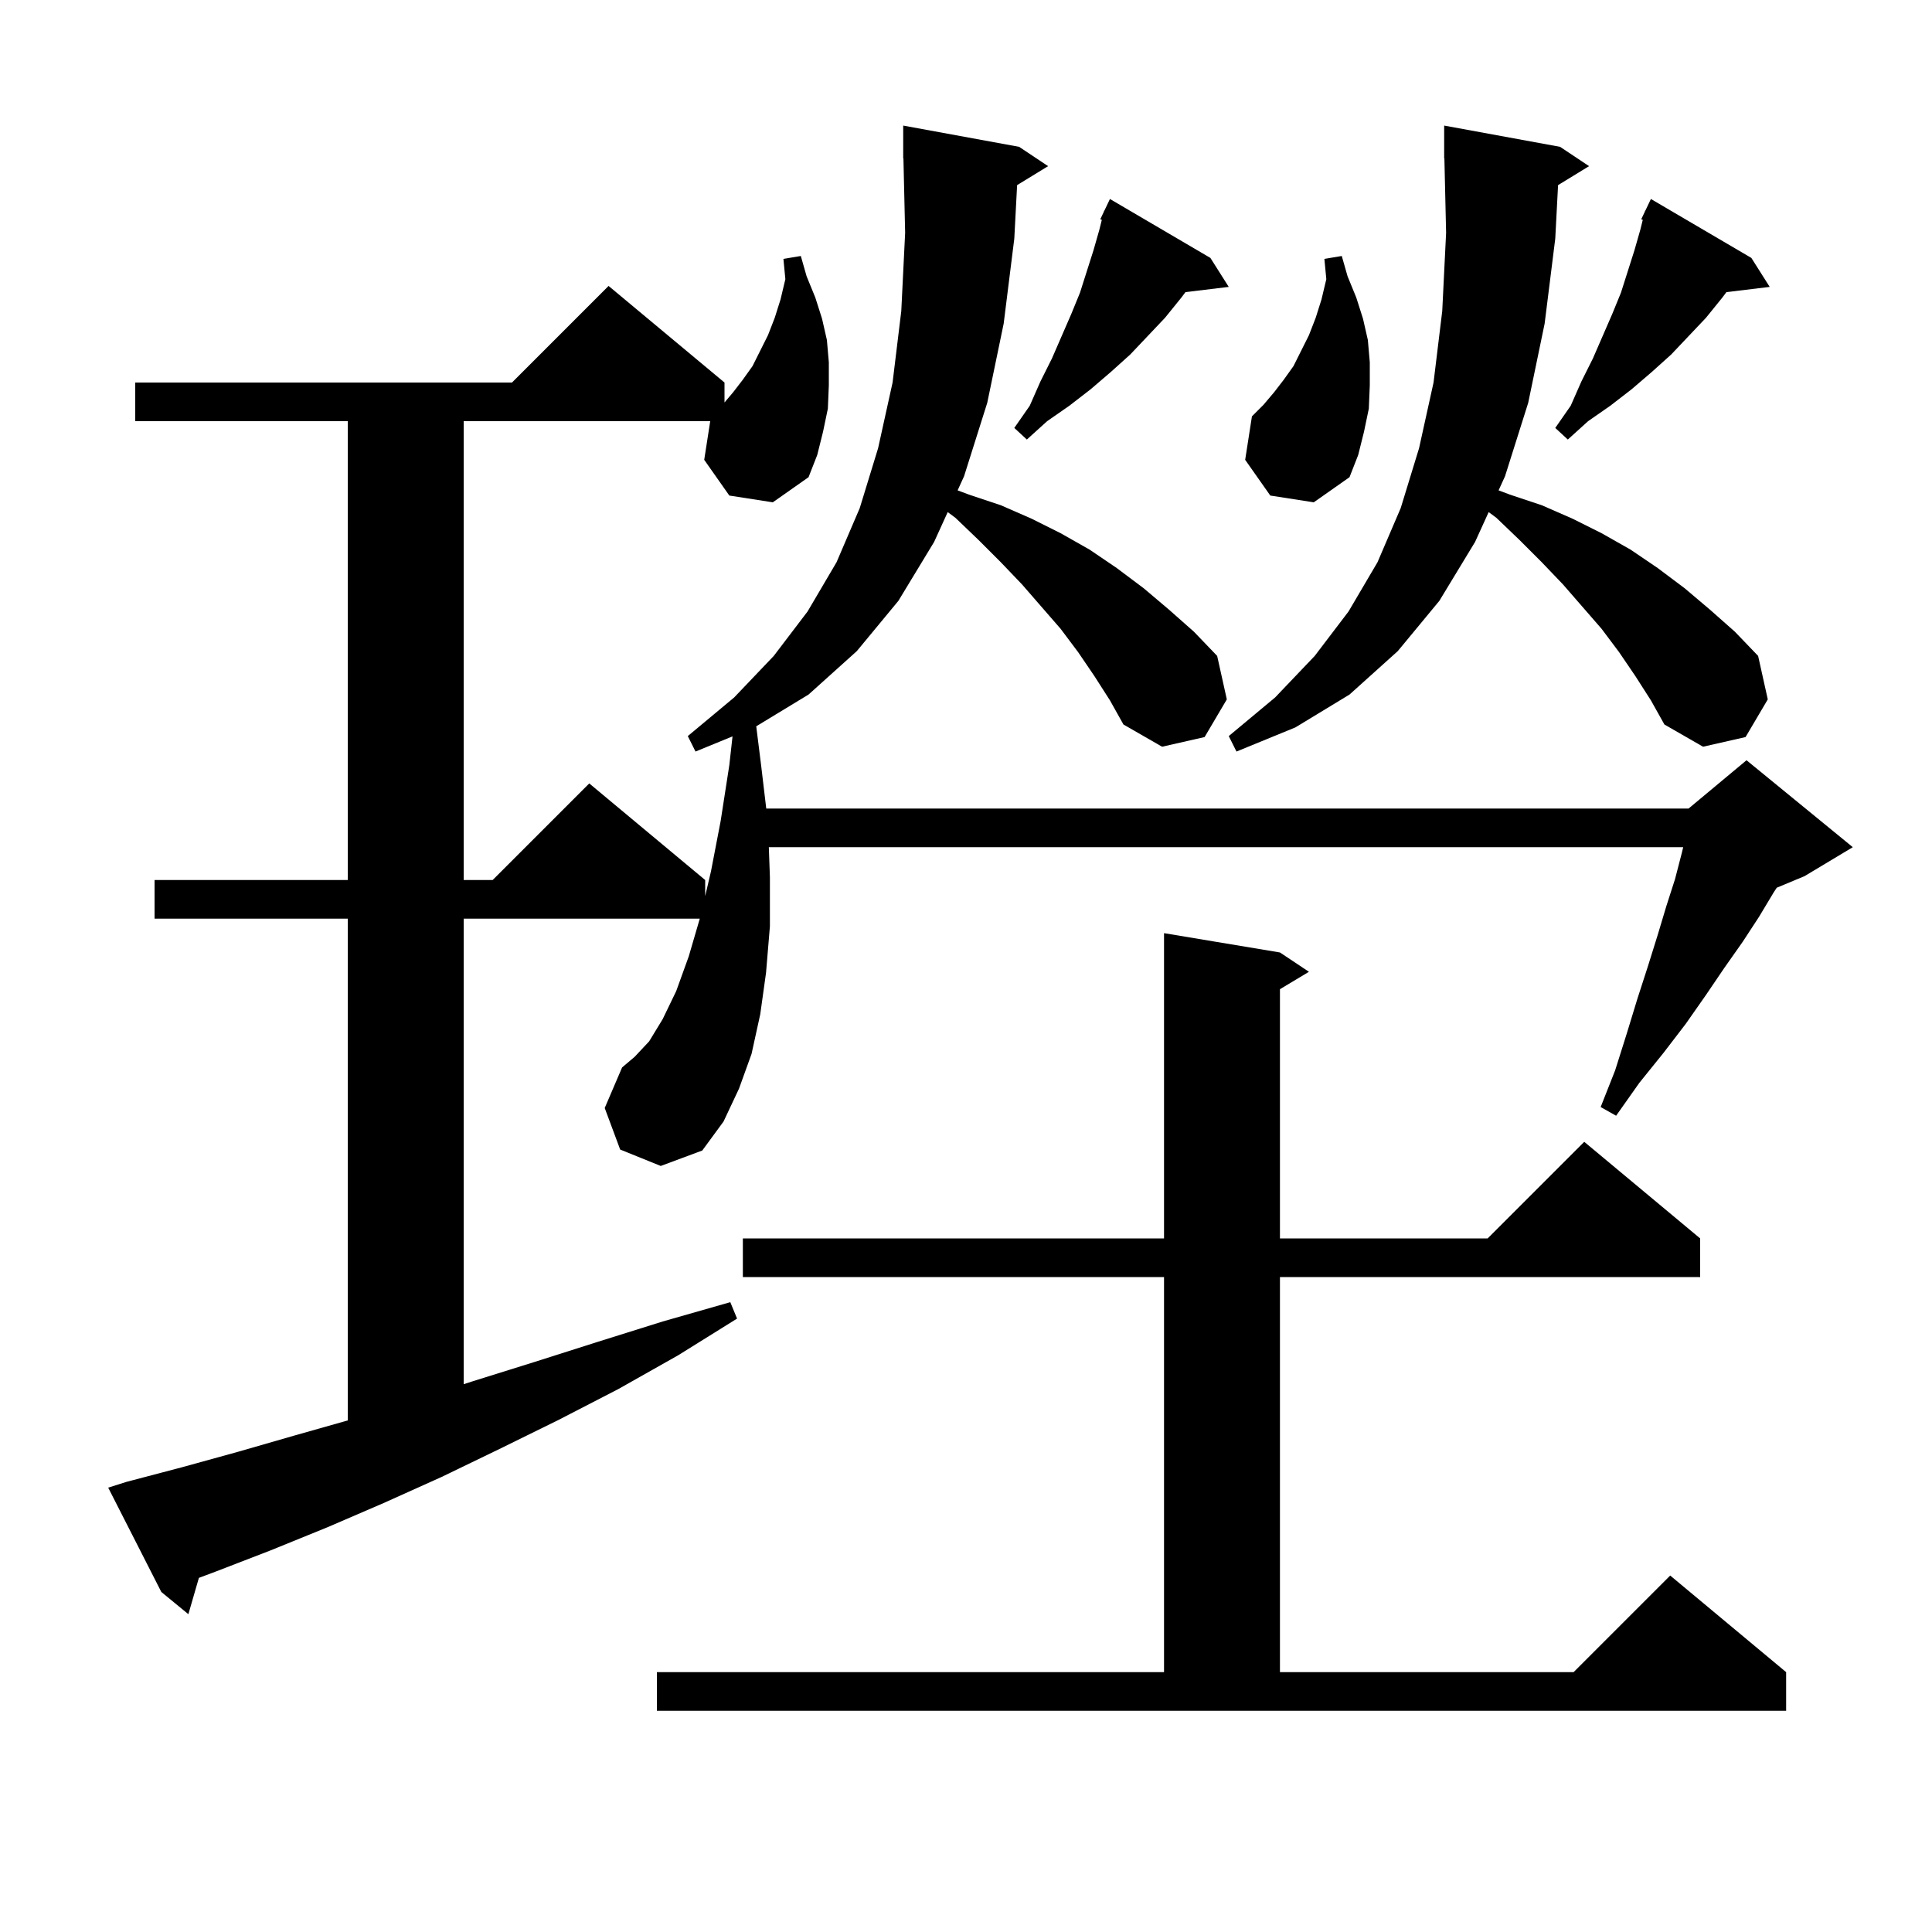
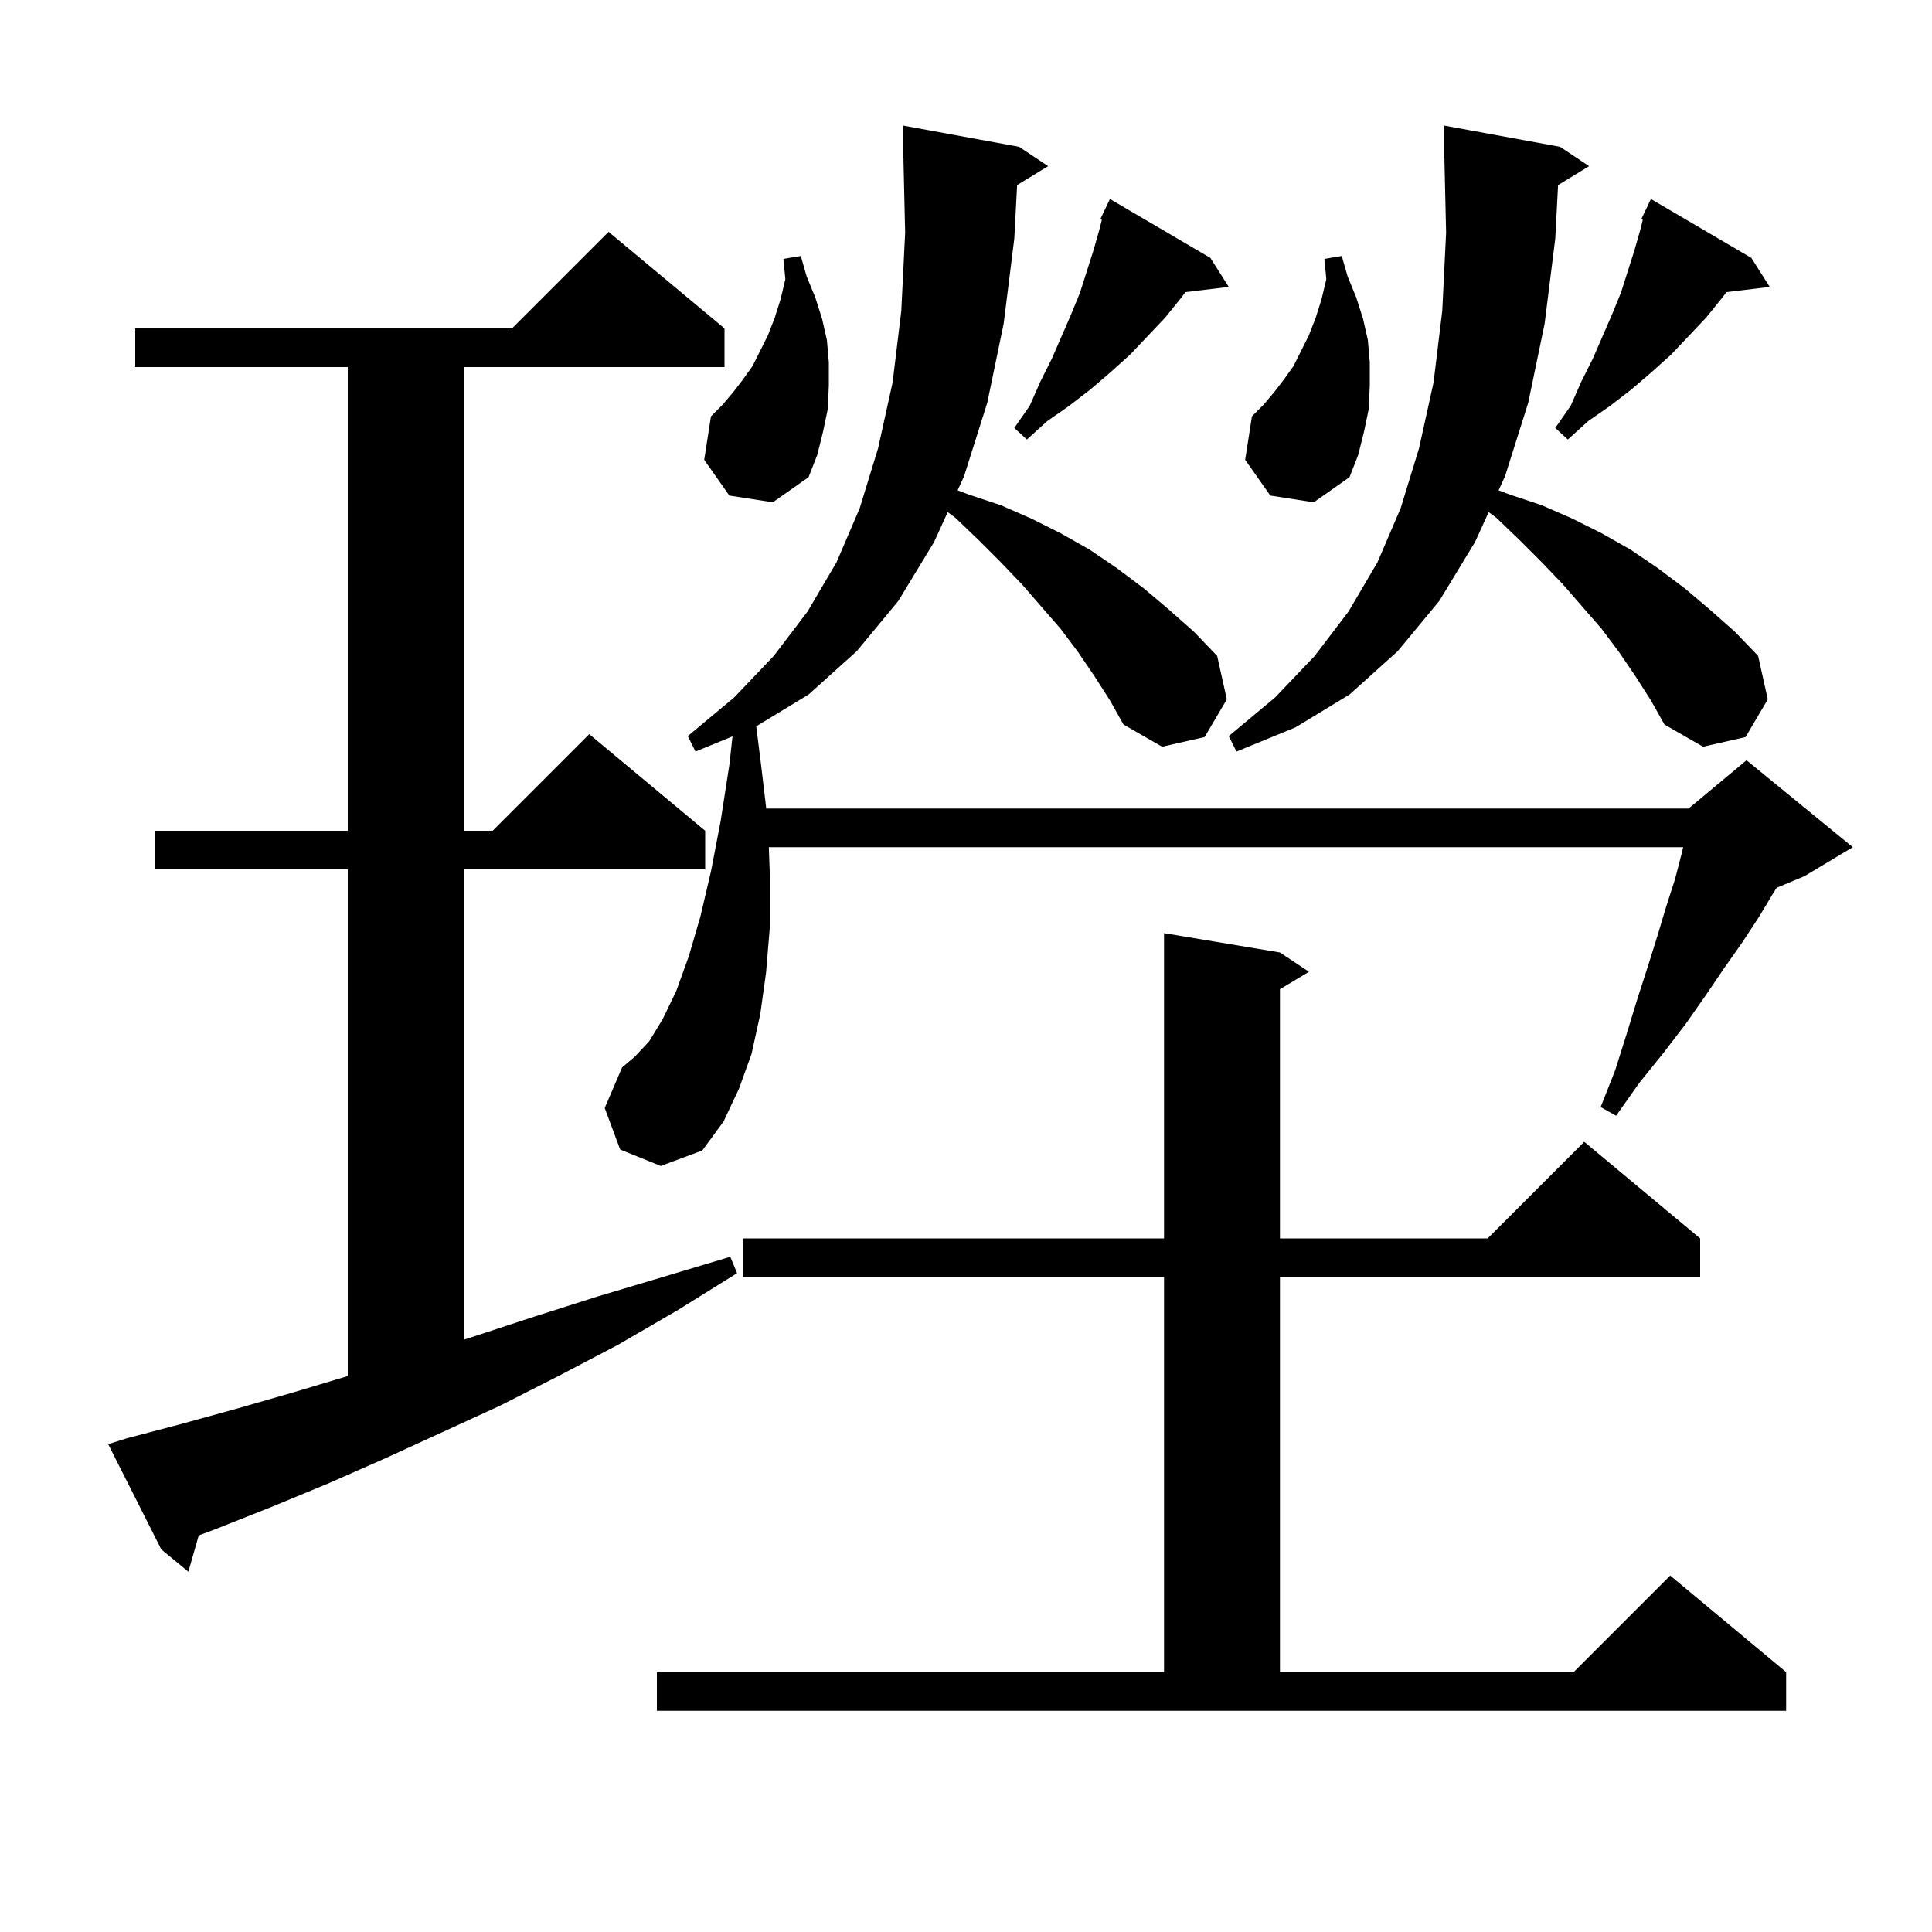
<svg xmlns="http://www.w3.org/2000/svg" version="1.1" baseProfile="full" viewBox="0 0 200 200" width="200" height="200">
  <g fill="black">
-     <path d="M 68.0 173.1 L 120.5 173.1 L 120.5 132.2 L 76.9 132.2 L 76.9 128.2 L 120.5 128.2 L 120.5 96.6 L 132.5 98.6 L 135.5 100.6 L 132.5 102.4 L 132.5 128.2 L 154.0 128.2 L 164.0 118.2 L 176.0 128.2 L 176.0 132.2 L 132.5 132.2 L 132.5 173.1 L 162.9 173.1 L 172.9 163.1 L 184.9 173.1 L 184.9 177.1 L 68.0 177.1 Z M 113.3 70.0 L 111.6 67.5 L 109.8 65.1 L 105.8 60.5 L 103.6 58.2 L 101.3 55.9 L 98.9 53.6 L 98.107 53.013 L 96.7 56.1 L 93.0 62.2 L 88.7 67.4 L 83.7 71.9 L 78.286 75.187 L 78.8 79.3 L 79.322 83.7 L 174.8 83.7 L 180.8 78.7 L 191.8 87.7 L 186.8 90.7 L 183.928 91.897 L 183.6 92.4 L 182.1 94.9 L 180.4 97.5 L 178.5 100.2 L 176.6 103.0 L 174.5 106.0 L 172.2 109.0 L 169.7 112.1 L 167.3 115.5 L 165.7 114.6 L 167.2 110.8 L 168.4 107.0 L 169.5 103.4 L 170.6 100.0 L 171.6 96.8 L 172.5 93.8 L 173.4 91.0 L 174.1 88.3 L 174.244 87.7 L 79.589 87.7 L 79.7 90.8 L 79.7 95.9 L 79.3 100.7 L 78.7 105.0 L 77.8 109.1 L 76.5 112.7 L 74.9 116.1 L 72.7 119.1 L 68.4 120.7 L 64.2 119.0 L 62.6 114.7 L 64.4 110.5 L 65.7 109.4 L 67.2 107.8 L 68.6 105.5 L 70.0 102.6 L 71.3 99.0 L 72.441 95.1 L 48.0 95.1 L 48.0 143.29 L 48.9 143.0 L 55.3 141.0 L 61.9 138.9 L 68.6 136.8 L 75.6 134.8 L 76.3 136.5 L 70.2 140.3 L 64.0 143.8 L 57.8 147.0 L 51.7 150.0 L 45.7 152.9 L 39.7 155.6 L 33.9 158.1 L 28.0 160.5 L 22.3 162.7 L 20.589 163.341 L 19.5 167.1 L 16.7 164.8 L 11.2 154.0 L 13.1 153.4 L 18.8 151.9 L 24.6 150.3 L 30.5 148.6 L 36.0 147.042 L 36.0 95.1 L 16.0 95.1 L 16.0 91.1 L 36.0 91.1 L 36.0 43.6 L 14.0 43.6 L 14.0 39.6 L 53.0 39.6 L 63.0 29.6 L 75.0 39.6 L 75.0 41.664 L 75.9 40.6 L 76.9 39.3 L 77.9 37.9 L 79.5 34.7 L 80.2 32.9 L 80.8 31.0 L 81.3 28.9 L 81.1 26.8 L 82.9 26.5 L 83.5 28.6 L 84.4 30.8 L 85.1 33.0 L 85.6 35.2 L 85.8 37.5 L 85.8 39.9 L 85.7 42.3 L 85.2 44.7 L 84.6 47.1 L 83.7 49.4 L 80.0 52.0 L 75.5 51.3 L 72.9 47.6 L 73.522 43.6 L 48.0 43.6 L 48.0 91.1 L 51.0 91.1 L 61.0 81.1 L 73.0 91.1 L 73.0 92.764 L 73.6 90.2 L 74.6 85.0 L 75.5 79.2 L 75.83 76.23 L 72.0 77.8 L 71.2 76.2 L 76.0 72.2 L 80.1 67.9 L 83.6 63.3 L 86.6 58.2 L 89.0 52.6 L 90.9 46.4 L 92.4 39.6 L 93.3 32.2 L 93.7 24.1 L 93.523 16.398 L 93.5 16.4 L 93.5 13.0 L 105.5 15.2 L 108.5 17.2 L 105.291 19.164 L 105.0 24.7 L 103.9 33.5 L 102.2 41.7 L 99.8 49.3 L 99.133 50.762 L 100.3 51.2 L 103.6 52.3 L 106.8 53.7 L 109.8 55.2 L 112.8 56.9 L 115.6 58.8 L 118.4 60.9 L 121.0 63.1 L 123.6 65.4 L 126.0 67.9 L 127.0 72.4 L 124.7 76.3 L 120.3 77.3 L 116.3 75.0 L 114.9 72.5 Z M 169.3 70.0 L 167.6 67.5 L 165.8 65.1 L 161.8 60.5 L 159.6 58.2 L 157.3 55.9 L 154.9 53.6 L 154.107 53.013 L 152.7 56.1 L 149.0 62.2 L 144.7 67.4 L 139.7 71.9 L 134.1 75.3 L 128.0 77.8 L 127.2 76.2 L 132.0 72.2 L 136.1 67.9 L 139.6 63.3 L 142.6 58.2 L 145.0 52.6 L 146.9 46.4 L 148.4 39.6 L 149.3 32.2 L 149.7 24.1 L 149.523 16.398 L 149.5 16.4 L 149.5 13.0 L 161.5 15.2 L 164.5 17.2 L 161.291 19.164 L 161.0 24.7 L 159.9 33.5 L 158.2 41.7 L 155.8 49.3 L 155.133 50.762 L 156.3 51.2 L 159.6 52.3 L 162.8 53.7 L 165.8 55.2 L 168.8 56.9 L 171.6 58.8 L 174.4 60.9 L 177.0 63.1 L 179.6 65.4 L 182.0 67.9 L 183.0 72.4 L 180.7 76.3 L 176.3 77.3 L 172.3 75.0 L 170.9 72.5 Z M 131.5 51.3 L 128.9 47.6 L 129.6 43.1 L 130.8 41.9 L 131.9 40.6 L 132.9 39.3 L 133.9 37.9 L 135.5 34.7 L 136.2 32.9 L 136.8 31.0 L 137.3 28.9 L 137.1 26.8 L 138.9 26.5 L 139.5 28.6 L 140.4 30.8 L 141.1 33.0 L 141.6 35.2 L 141.8 37.5 L 141.8 39.9 L 141.7 42.3 L 141.2 44.7 L 140.6 47.1 L 139.7 49.4 L 136.0 52.0 Z M 181.3 26.7 L 183.2 29.7 L 178.719 30.241 L 178.3 30.8 L 176.6 32.9 L 173.0 36.7 L 171.0 38.5 L 168.9 40.3 L 166.7 42.0 L 164.4 43.6 L 162.3 45.5 L 161.0 44.3 L 162.6 42.0 L 163.7 39.5 L 164.9 37.1 L 166.9 32.5 L 167.8 30.3 L 169.2 25.9 L 169.8 23.8 L 170.061 22.756 L 169.9 22.7 L 170.268 21.926 L 170.3 21.8 L 170.324 21.81 L 170.9 20.6 Z M 125.3 26.7 L 127.2 29.7 L 122.719 30.241 L 122.3 30.8 L 120.6 32.9 L 117.0 36.7 L 115.0 38.5 L 112.9 40.3 L 110.7 42.0 L 108.4 43.6 L 106.3 45.5 L 105.0 44.3 L 106.6 42.0 L 107.7 39.5 L 108.9 37.1 L 110.9 32.5 L 111.8 30.3 L 113.2 25.9 L 113.8 23.8 L 114.061 22.756 L 113.9 22.7 L 114.268 21.926 L 114.3 21.8 L 114.324 21.81 L 114.9 20.6 Z " />
+     <path d="M 68.0 173.1 L 120.5 173.1 L 120.5 132.2 L 76.9 132.2 L 76.9 128.2 L 120.5 128.2 L 120.5 96.6 L 132.5 98.6 L 135.5 100.6 L 132.5 102.4 L 132.5 128.2 L 154.0 128.2 L 164.0 118.2 L 176.0 128.2 L 176.0 132.2 L 132.5 132.2 L 132.5 173.1 L 162.9 173.1 L 172.9 163.1 L 184.9 173.1 L 184.9 177.1 L 68.0 177.1 Z M 13.1 148.9 L 18.8 147.4 L 24.6 145.8 L 30.5 144.1 L 36.0 142.45 L 36.0 90.0 L 16.0 90.0 L 16.0 86.0 L 36.0 86.0 L 36.0 38.0 L 14.0 38.0 L 14.0 34.0 L 53.0 34.0 L 63.0 24.0 L 75.0 34.0 L 75.0 38.0 L 48.0 38.0 L 48.0 86.0 L 51.0 86.0 L 61.0 76.0 L 73.0 86.0 L 73.0 90.0 L 48.0 90.0 L 48.0 138.69 L 48.9 138.4 L 55.3 136.3 L 61.9 134.2 L 68.6 132.2 L 75.6 130.1 L 76.3 131.8 L 70.2 135.6 L 64.0 139.2 L 57.9 142.4 L 51.8 145.5 L 45.7 148.3 L 39.8 151.0 L 33.9 153.6 L 28.1 156.0 L 22.3 158.3 L 20.572 158.948 L 19.5 162.7 L 16.7 160.4 L 11.2 149.5 Z M 113.3 70.0 L 111.6 67.5 L 109.8 65.1 L 105.8 60.5 L 103.6 58.2 L 101.3 55.9 L 98.9 53.6 L 98.107 53.013 L 96.7 56.1 L 93.0 62.2 L 88.7 67.4 L 83.7 71.9 L 78.286 75.187 L 78.8 79.3 L 79.322 83.7 L 174.8 83.7 L 180.8 78.7 L 191.8 87.7 L 186.8 90.7 L 183.928 91.897 L 183.6 92.4 L 182.1 94.9 L 180.4 97.5 L 178.5 100.2 L 176.6 103.0 L 174.5 106.0 L 172.2 109.0 L 169.7 112.1 L 167.3 115.5 L 165.7 114.6 L 167.2 110.8 L 168.4 107.0 L 169.5 103.4 L 170.6 100.0 L 171.6 96.8 L 172.5 93.8 L 173.4 91.0 L 174.1 88.3 L 174.244 87.7 L 79.589 87.7 L 79.7 90.8 L 79.7 95.9 L 79.3 100.7 L 78.7 105.0 L 77.8 109.1 L 76.5 112.7 L 74.9 116.1 L 72.7 119.1 L 68.4 120.7 L 64.2 119.0 L 62.6 114.7 L 64.4 110.5 L 65.7 109.4 L 67.2 107.8 L 68.6 105.5 L 70.0 102.6 L 71.3 99.0 L 72.5 94.9 L 73.6 90.2 L 74.6 85.0 L 75.5 79.2 L 75.83 76.23 L 72.0 77.8 L 71.2 76.2 L 76.0 72.2 L 80.1 67.9 L 83.6 63.3 L 86.6 58.2 L 89.0 52.6 L 90.9 46.4 L 92.4 39.6 L 93.3 32.2 L 93.7 24.1 L 93.523 16.398 L 93.5 16.4 L 93.5 13.0 L 105.5 15.2 L 108.5 17.2 L 105.291 19.164 L 105.0 24.7 L 103.9 33.5 L 102.2 41.7 L 99.8 49.3 L 99.133 50.762 L 100.3 51.2 L 103.6 52.3 L 106.8 53.7 L 109.8 55.2 L 112.8 56.9 L 115.6 58.8 L 118.4 60.9 L 121.0 63.1 L 123.6 65.4 L 126.0 67.9 L 127.0 72.4 L 124.7 76.3 L 120.3 77.3 L 116.3 75.0 L 114.9 72.5 Z M 169.3 70.0 L 167.6 67.5 L 165.8 65.1 L 161.8 60.5 L 159.6 58.2 L 157.3 55.9 L 154.9 53.6 L 154.107 53.013 L 152.7 56.1 L 149.0 62.2 L 144.7 67.4 L 139.7 71.9 L 134.1 75.3 L 128.0 77.8 L 127.2 76.2 L 132.0 72.2 L 136.1 67.9 L 139.6 63.3 L 142.6 58.2 L 145.0 52.6 L 146.9 46.4 L 148.4 39.6 L 149.3 32.2 L 149.7 24.1 L 149.523 16.398 L 149.5 16.4 L 149.5 13.0 L 161.5 15.2 L 164.5 17.2 L 161.291 19.164 L 161.0 24.7 L 159.9 33.5 L 158.2 41.7 L 155.8 49.3 L 155.133 50.762 L 156.3 51.2 L 159.6 52.3 L 162.8 53.7 L 165.8 55.2 L 168.8 56.9 L 171.6 58.8 L 174.4 60.9 L 177.0 63.1 L 179.6 65.4 L 182.0 67.9 L 183.0 72.4 L 180.7 76.3 L 176.3 77.3 L 172.3 75.0 L 170.9 72.5 Z M 131.5 51.3 L 128.9 47.6 L 129.6 43.1 L 130.8 41.9 L 131.9 40.6 L 132.9 39.3 L 133.9 37.9 L 135.5 34.7 L 136.2 32.9 L 136.8 31.0 L 137.3 28.9 L 137.1 26.8 L 138.9 26.5 L 139.5 28.6 L 140.4 30.8 L 141.1 33.0 L 141.6 35.2 L 141.8 37.5 L 141.8 39.9 L 141.7 42.3 L 141.2 44.7 L 140.6 47.1 L 139.7 49.4 L 136.0 52.0 Z M 75.5 51.3 L 72.9 47.6 L 73.6 43.1 L 74.8 41.9 L 75.9 40.6 L 76.9 39.3 L 77.9 37.9 L 79.5 34.7 L 80.2 32.9 L 80.8 31.0 L 81.3 28.9 L 81.1 26.8 L 82.9 26.5 L 83.5 28.6 L 84.4 30.8 L 85.1 33.0 L 85.6 35.2 L 85.8 37.5 L 85.8 39.9 L 85.7 42.3 L 85.2 44.7 L 84.6 47.1 L 83.7 49.4 L 80.0 52.0 Z M 181.3 26.7 L 183.2 29.7 L 178.719 30.241 L 178.3 30.8 L 176.6 32.9 L 173.0 36.7 L 171.0 38.5 L 168.9 40.3 L 166.7 42.0 L 164.4 43.6 L 162.3 45.5 L 161.0 44.3 L 162.6 42.0 L 163.7 39.5 L 164.9 37.1 L 166.9 32.5 L 167.8 30.3 L 169.2 25.9 L 169.8 23.8 L 170.061 22.756 L 169.9 22.7 L 170.268 21.926 L 170.3 21.8 L 170.324 21.81 L 170.9 20.6 Z M 125.3 26.7 L 127.2 29.7 L 122.719 30.241 L 122.3 30.8 L 120.6 32.9 L 117.0 36.7 L 115.0 38.5 L 112.9 40.3 L 110.7 42.0 L 108.4 43.6 L 106.3 45.5 L 105.0 44.3 L 106.6 42.0 L 107.7 39.5 L 108.9 37.1 L 110.9 32.5 L 111.8 30.3 L 113.2 25.9 L 113.8 23.8 L 114.061 22.756 L 113.9 22.7 L 114.268 21.926 L 114.3 21.8 L 114.324 21.81 L 114.9 20.6 Z " />
  </g>
</svg>
